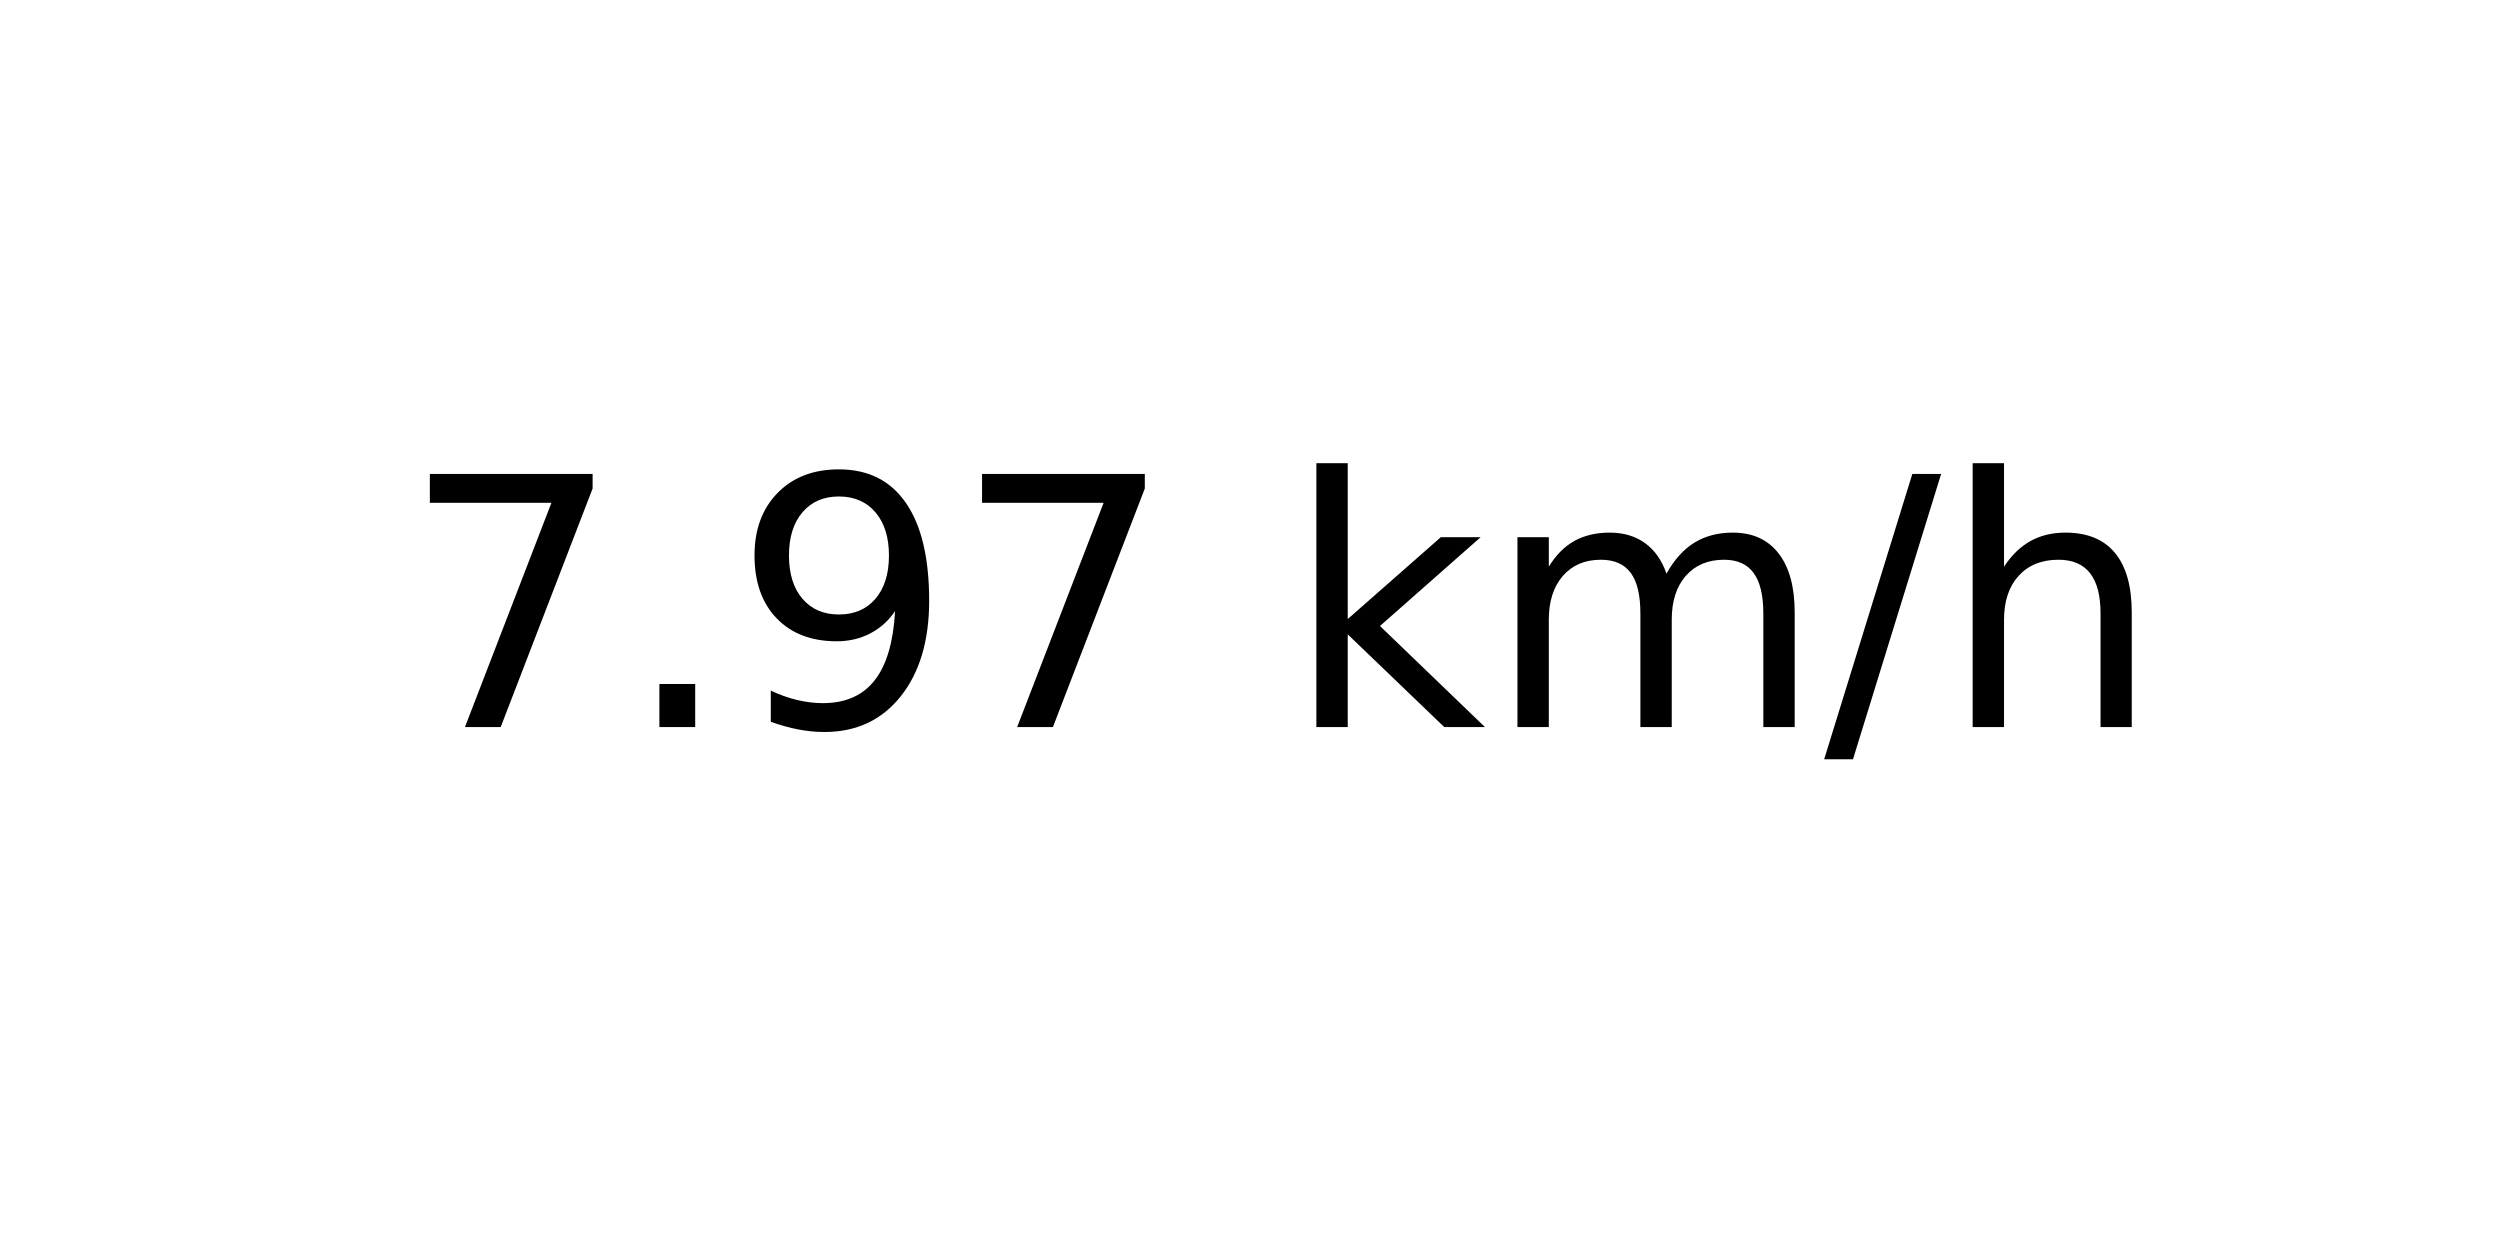
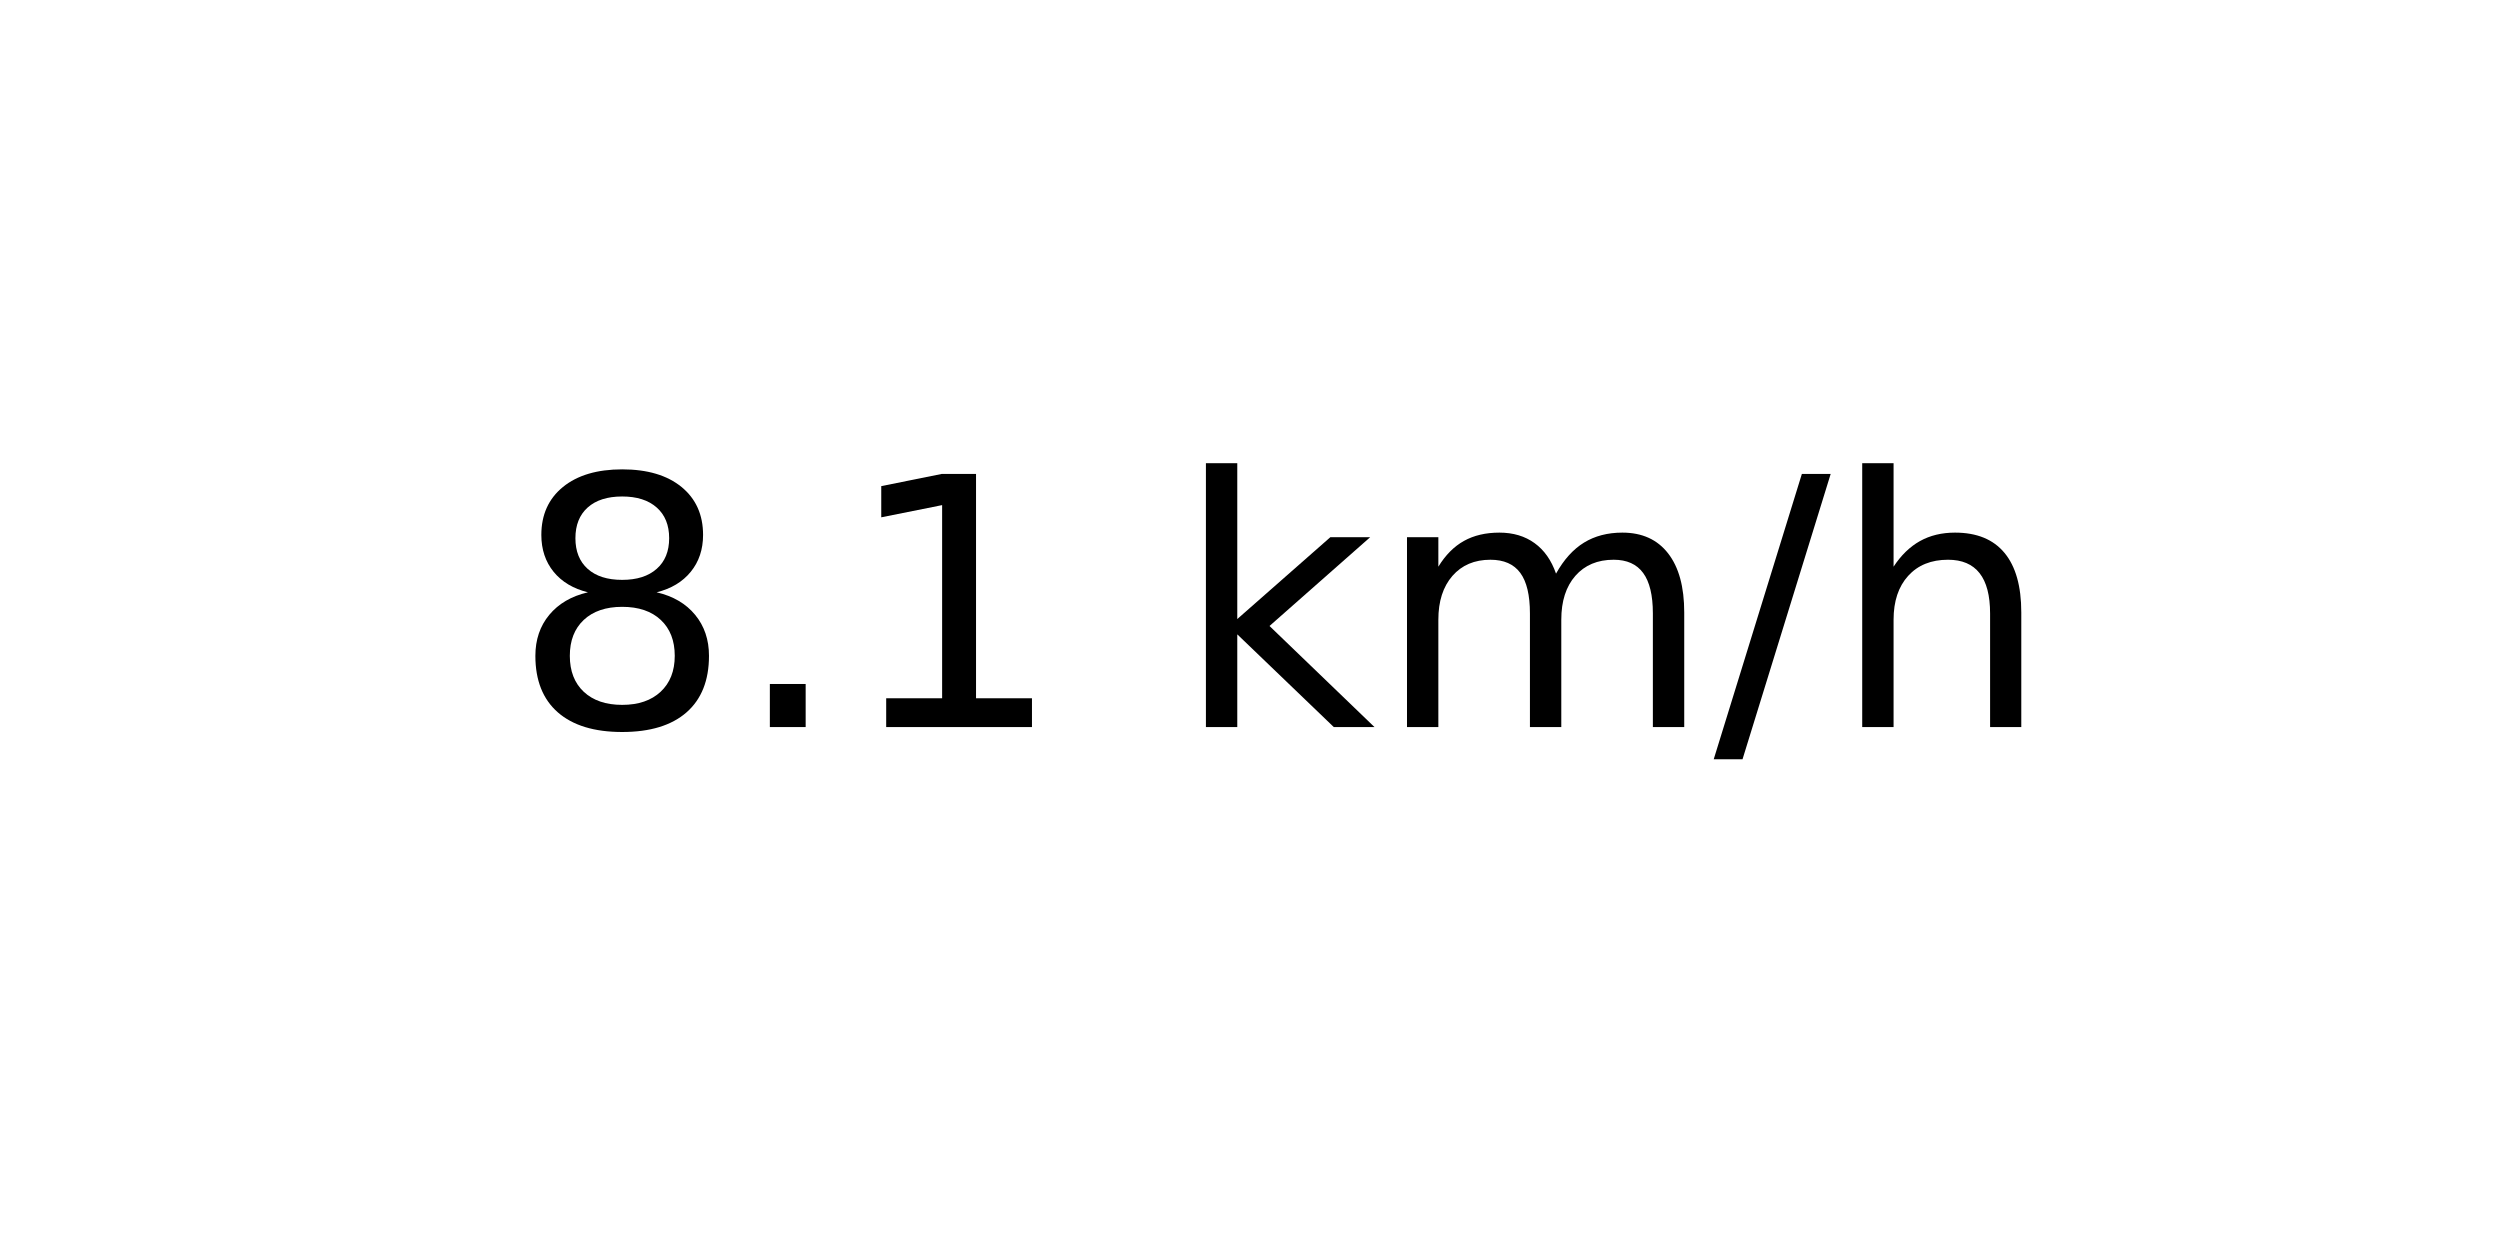
<svg xmlns="http://www.w3.org/2000/svg" xmlns:xlink="http://www.w3.org/1999/xlink" width="72pt" height="36pt" viewBox="0 0 72 36" version="1.1">
  <defs>
    <style type="text/css">*{stroke-linejoin: round; stroke-linecap: butt}</style>
  </defs>
  <g id="figure_1">
    <g id="axes_1">
      <g id="text_1">
-         <g transform="translate(11.55937 20.93937) scale(0.1 -0.1)">
+         <g transform="translate(14.74062 20.93937) scale(0.1 -0.1)">
          <defs>
-             <path id="DejaVuSans-37" d="M 525 4666  L 3525 4666  L 3525 4397  L 1831 0  L 1172 0  L 2766 4134  L 525 4134  L 525 4666  z " transform="scale(0.015625)" />
+             <path id="DejaVuSans-38" d="M 2034 2216  Q 1584 2216 1326 1975  Q 1069 1734 1069 1313  Q 1069 891 1326 650  Q 1584 409 2034 409  Q 2484 409 2743 651  Q 3003 894 3003 1313  Q 3003 1734 2745 1975  Q 2488 2216 2034 2216  z M 1403 2484  Q 997 2584 770 2862  Q 544 3141 544 3541  Q 544 4100 942 4425  Q 1341 4750 2034 4750  Q 2731 4750 3128 4425  Q 3525 4100 3525 3541  Q 3525 3141 3298 2862  Q 3072 2584 2669 2484  Q 3125 2378 3379 2068  Q 3634 1759 3634 1313  Q 3634 634 3220 271  Q 2806 -91 2034 -91  Q 1263 -91 848 271  Q 434 634 434 1313  Q 434 1759 690 2068  Q 947 2378 1403 2484  z M 1172 3481  Q 1172 3119 1398 2916  Q 1625 2713 2034 2713  Q 2441 2713 2670 2916  Q 2900 3119 2900 3481  Q 2900 3844 2670 4047  Q 2441 4250 2034 4250  Q 1625 4250 1398 4047  Q 1172 3844 1172 3481  z " transform="scale(0.015625)" />
            <path id="DejaVuSans-2e" d="M 684 794  L 1344 794  L 1344 0  L 684 0  L 684 794  z " transform="scale(0.015625)" />
-             <path id="DejaVuSans-39" d="M 703 97  L 703 672  Q 941 559 1184 500  Q 1428 441 1663 441  Q 2288 441 2617 861  Q 2947 1281 2994 2138  Q 2813 1869 2534 1725  Q 2256 1581 1919 1581  Q 1219 1581 811 2004  Q 403 2428 403 3163  Q 403 3881 828 4315  Q 1253 4750 1959 4750  Q 2769 4750 3195 4129  Q 3622 3509 3622 2328  Q 3622 1225 3098 567  Q 2575 -91 1691 -91  Q 1453 -91 1209 -44  Q 966 3 703 97  z M 1959 2075  Q 2384 2075 2632 2365  Q 2881 2656 2881 3163  Q 2881 3666 2632 3958  Q 2384 4250 1959 4250  Q 1534 4250 1286 3958  Q 1038 3666 1038 3163  Q 1038 2656 1286 2365  Q 1534 2075 1959 2075  z " transform="scale(0.015625)" />
+             <path id="DejaVuSans-31" d="M 794 531  L 1825 531  L 1825 4091  L 703 3866  L 703 4441  L 1819 4666  L 2450 4666  L 2450 531  L 3481 531  L 3481 0  L 794 0  L 794 531  z " transform="scale(0.015625)" />
            <path id="DejaVuSans-20" transform="scale(0.015625)" />
            <path id="DejaVuSans-6b" d="M 581 4863  L 1159 4863  L 1159 1991  L 2875 3500  L 3609 3500  L 1753 1863  L 3688 0  L 2938 0  L 1159 1709  L 1159 0  L 581 0  L 581 4863  z " transform="scale(0.015625)" />
            <path id="DejaVuSans-6d" d="M 3328 2828  Q 3544 3216 3844 3400  Q 4144 3584 4550 3584  Q 5097 3584 5394 3201  Q 5691 2819 5691 2113  L 5691 0  L 5113 0  L 5113 2094  Q 5113 2597 4934 2840  Q 4756 3084 4391 3084  Q 3944 3084 3684 2787  Q 3425 2491 3425 1978  L 3425 0  L 2847 0  L 2847 2094  Q 2847 2600 2669 2842  Q 2491 3084 2119 3084  Q 1678 3084 1418 2786  Q 1159 2488 1159 1978  L 1159 0  L 581 0  L 581 3500  L 1159 3500  L 1159 2956  Q 1356 3278 1631 3431  Q 1906 3584 2284 3584  Q 2666 3584 2933 3390  Q 3200 3197 3328 2828  z " transform="scale(0.015625)" />
            <path id="DejaVuSans-2f" d="M 1625 4666  L 2156 4666  L 531 -594  L 0 -594  L 1625 4666  z " transform="scale(0.015625)" />
            <path id="DejaVuSans-68" d="M 3513 2113  L 3513 0  L 2938 0  L 2938 2094  Q 2938 2591 2744 2837  Q 2550 3084 2163 3084  Q 1697 3084 1428 2787  Q 1159 2491 1159 1978  L 1159 0  L 581 0  L 581 4863  L 1159 4863  L 1159 2956  Q 1366 3272 1645 3428  Q 1925 3584 2291 3584  Q 2894 3584 3203 3211  Q 3513 2838 3513 2113  z " transform="scale(0.015625)" />
          </defs>
-           <use xlink:href="#DejaVuSans-37" />
+           <use xlink:href="#DejaVuSans-38" />
          <use xlink:href="#DejaVuSans-2e" x="63.623" />
-           <use xlink:href="#DejaVuSans-39" x="95.41" />
-           <use xlink:href="#DejaVuSans-37" x="159.033" />
-           <use xlink:href="#DejaVuSans-20" x="222.656" />
-           <use xlink:href="#DejaVuSans-6b" x="254.443" />
-           <use xlink:href="#DejaVuSans-6d" x="312.354" />
-           <use xlink:href="#DejaVuSans-2f" x="409.766" />
-           <use xlink:href="#DejaVuSans-68" x="443.457" />
+           <use xlink:href="#DejaVuSans-31" x="95.41" />
+           <use xlink:href="#DejaVuSans-20" x="159.033" />
+           <use xlink:href="#DejaVuSans-6b" x="190.82" />
+           <use xlink:href="#DejaVuSans-6d" x="248.73" />
+           <use xlink:href="#DejaVuSans-2f" x="346.143" />
+           <use xlink:href="#DejaVuSans-68" x="379.834" />
        </g>
      </g>
    </g>
  </g>
</svg>
